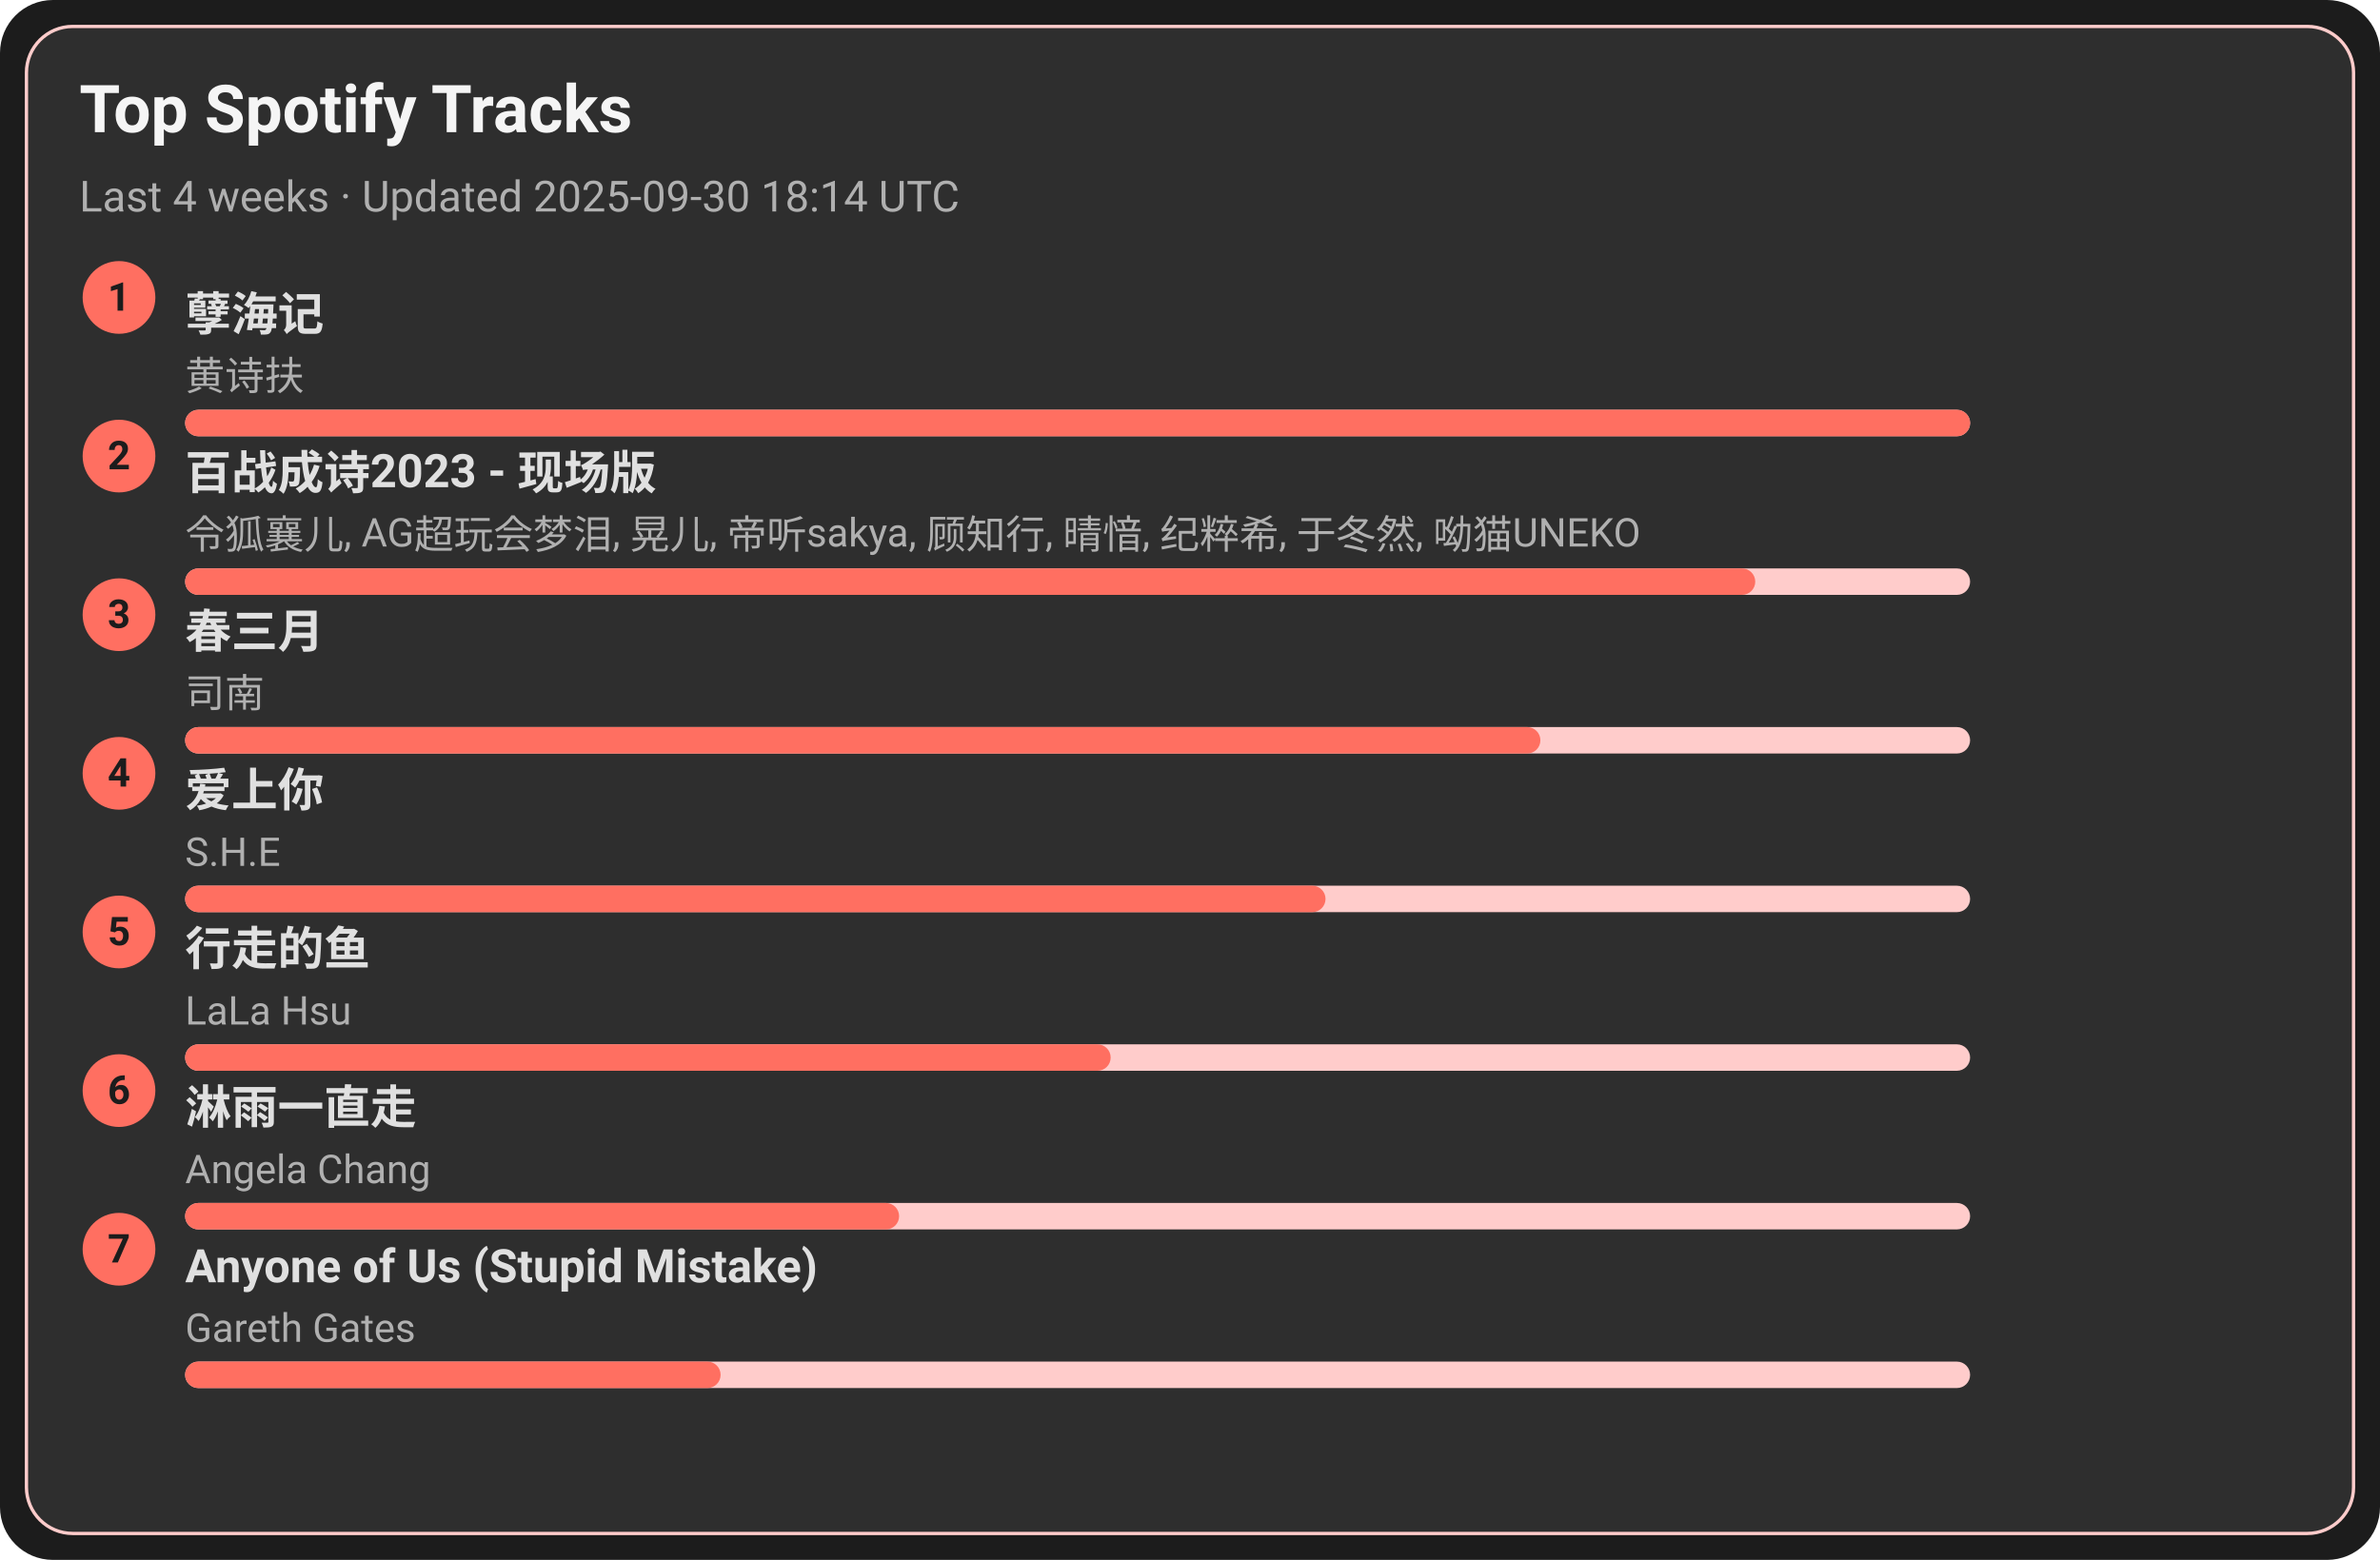
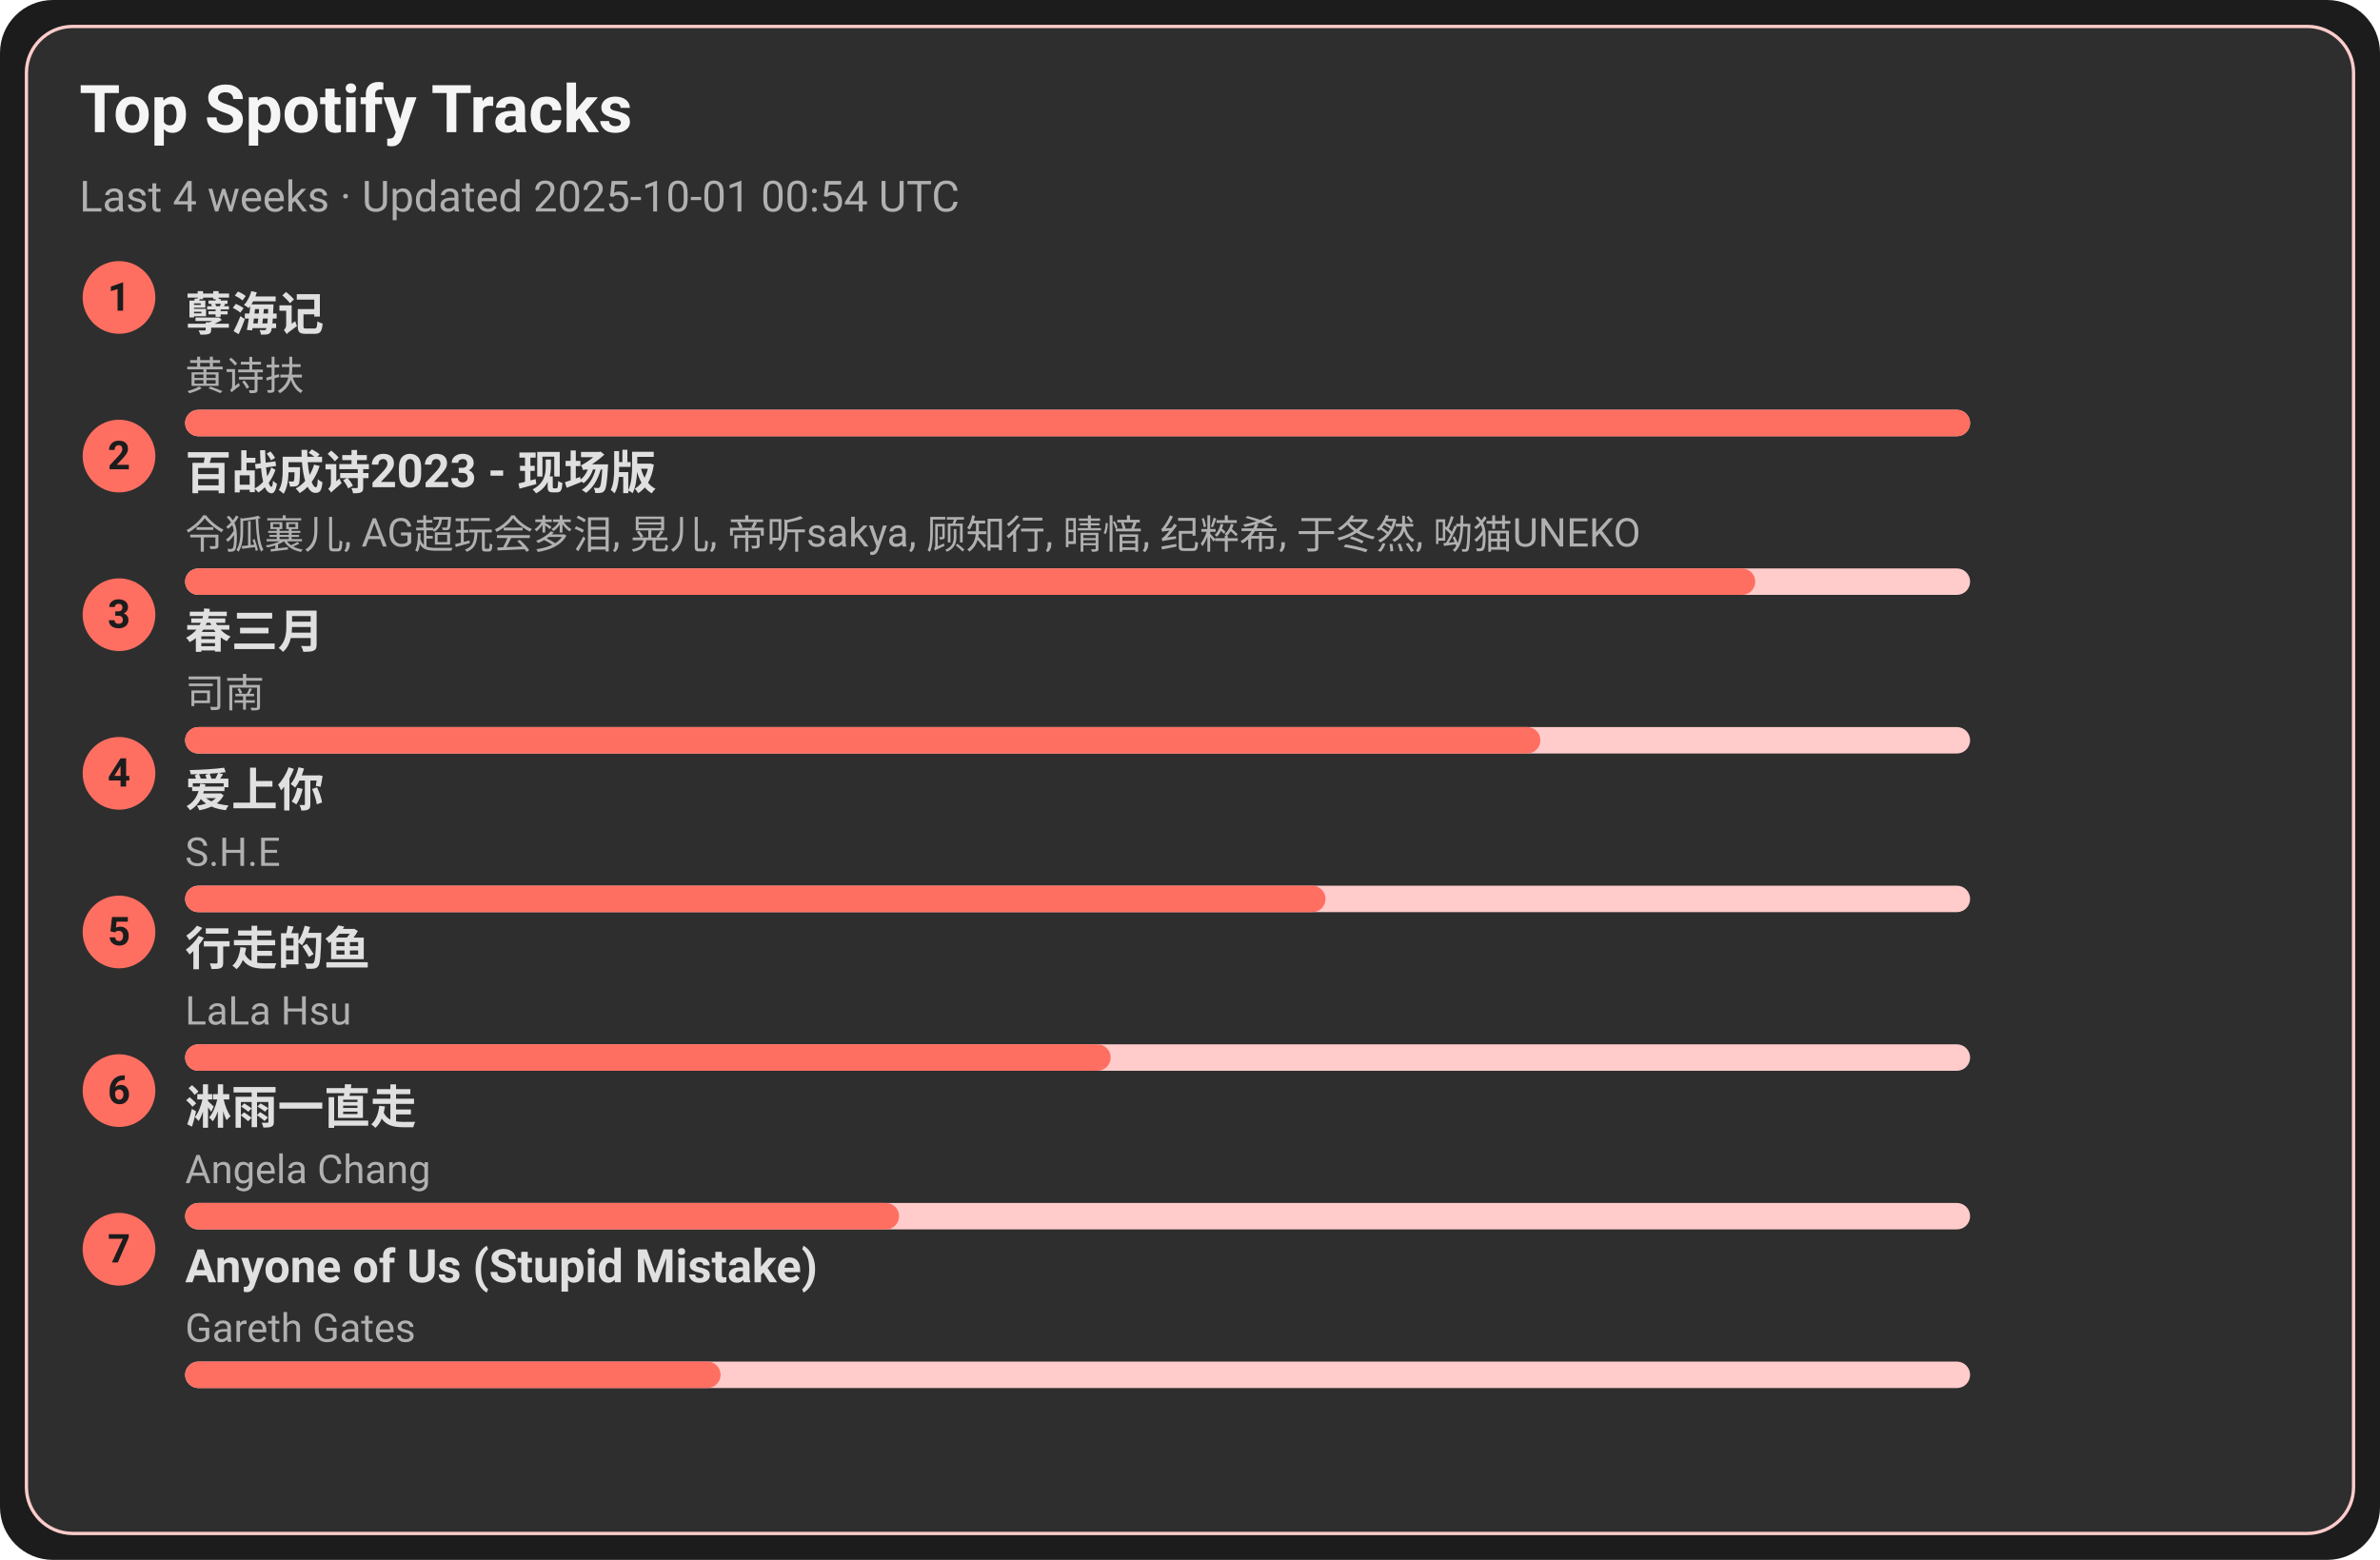
<svg xmlns="http://www.w3.org/2000/svg" width="720" height="472" viewBox="0 0 720 472">
  <style>text{font-family:-apple-system,BlinkMacSystemFont,Segoe UI,Roboto,Ubuntu,Helvetica Neue,Arial,Noto Sans,sans-serif}</style>
  <rect width="720" height="472" rx="16" fill="#1c1c1c" />
  <rect x="8" y="8" width="704" height="456" rx="14" fill="#2e2e2e" stroke="#ffcccb" />
  <text x="24" y="40" font-size="20" fill="#f5f5f5" font-weight="600">Top Spotify Tracks</text>
-   <text x="24" y="64" font-size="13" fill="#b0b0b0">Last 4 weeks · Updated 2025-09-30 18:14 UTC</text>
+   <text x="24" y="64" font-size="13" fill="#b0b0b0">Last 4 weeks · Updated 2025-10-01 00:54 UTC</text>
  <circle cx="36" cy="90" r="11" fill="#ff6f61" />
  <text x="36" y="94" text-anchor="middle" font-size="12" fill="#1c1c1c" font-weight="700">1</text>
  <a href="https://open.spotify.com/track/3eIovUMhirNN6btJbpzNqD" target="_blank" rel="noopener noreferrer">
    <text x="56" y="100" font-size="14" fill="#e0e0e0" font-weight="600">孽海记</text>
  </a>
  <text x="56" y="118" font-size="12" fill="#b0b0b0">黄诗扶</text>
  <rect x="56" y="124" width="540" height="8" rx="4" fill="#ffcccb" />
  <rect x="56" y="124" width="540" height="8" rx="4" fill="#ff6f61" />
  <circle cx="36" cy="138" r="11" fill="#ff6f61" />
  <text x="36" y="142" text-anchor="middle" font-size="12" fill="#1c1c1c" font-weight="700">2</text>
  <a href="https://open.spotify.com/track/2gttnS8fWnDwziLFt2TLEi" target="_blank" rel="noopener noreferrer">
    <text x="56" y="148" font-size="14" fill="#e0e0e0" font-weight="600">百战成诗2023 - 现场版</text>
  </a>
  <text x="56" y="166" font-size="12" fill="#b0b0b0">令狐襄儿, AG超玩会梦泪, 晃儿, 帝听sakya, 顾知行, 晴愔, 纪粹希, 于冬然, 呦猫UNEKO</text>
  <rect x="56" y="172" width="540" height="8" rx="4" fill="#ffcccb" />
  <rect x="56" y="172" width="475" height="8" rx="4" fill="#ff6f61" />
  <circle cx="36" cy="186" r="11" fill="#ff6f61" />
  <text x="36" y="190" text-anchor="middle" font-size="12" fill="#1c1c1c" font-weight="700">3</text>
  <a href="https://open.spotify.com/track/5A9BOP4WTk2UayDlMb8w98" target="_blank" rel="noopener noreferrer">
    <text x="56" y="196" font-size="14" fill="#e0e0e0" font-weight="600">春三月</text>
  </a>
  <text x="56" y="214" font-size="12" fill="#b0b0b0">司南</text>
  <rect x="56" y="220" width="540" height="8" rx="4" fill="#ffcccb" />
  <rect x="56" y="220" width="410" height="8" rx="4" fill="#ff6f61" />
  <circle cx="36" cy="234" r="11" fill="#ff6f61" />
  <text x="36" y="238" text-anchor="middle" font-size="12" fill="#1c1c1c" font-weight="700">4</text>
  <a href="https://open.spotify.com/track/4hcNpo1rtbzyNswsM5byTf" target="_blank" rel="noopener noreferrer">
    <text x="56" y="244" font-size="14" fill="#e0e0e0" font-weight="600">爱上你</text>
  </a>
  <text x="56" y="262" font-size="12" fill="#b0b0b0">S.H.E</text>
  <rect x="56" y="268" width="540" height="8" rx="4" fill="#ffcccb" />
  <rect x="56" y="268" width="345" height="8" rx="4" fill="#ff6f61" />
  <circle cx="36" cy="282" r="11" fill="#ff6f61" />
  <text x="36" y="286" text-anchor="middle" font-size="12" fill="#1c1c1c" font-weight="700">5</text>
  <a href="https://open.spotify.com/track/5tGyQ1cWTaHBfZSHWr8AZb" target="_blank" rel="noopener noreferrer">
    <text x="56" y="292" font-size="14" fill="#e0e0e0" font-weight="600">行走的鱼</text>
  </a>
  <text x="56" y="310" font-size="12" fill="#b0b0b0">LaLa Hsu</text>
  <rect x="56" y="316" width="540" height="8" rx="4" fill="#ffcccb" />
  <rect x="56" y="316" width="280" height="8" rx="4" fill="#ff6f61" />
  <circle cx="36" cy="330" r="11" fill="#ff6f61" />
  <text x="36" y="334" text-anchor="middle" font-size="12" fill="#1c1c1c" font-weight="700">6</text>
  <a href="https://open.spotify.com/track/5AwdQtK9c0ogafVxM8EWte" target="_blank" rel="noopener noreferrer">
    <text x="56" y="340" font-size="14" fill="#e0e0e0" font-weight="600">淋雨一直走</text>
  </a>
  <text x="56" y="358" font-size="12" fill="#b0b0b0">Angela Chang</text>
  <rect x="56" y="364" width="540" height="8" rx="4" fill="#ffcccb" />
  <rect x="56" y="364" width="216" height="8" rx="4" fill="#ff6f61" />
  <circle cx="36" cy="378" r="11" fill="#ff6f61" />
  <text x="36" y="382" text-anchor="middle" font-size="12" fill="#1c1c1c" font-weight="700">7</text>
  <a href="https://open.spotify.com/track/7KZo8AI9F3Vnn3FXEYBL9f" target="_blank" rel="noopener noreferrer">
    <text x="56" y="388" font-size="14" fill="#e0e0e0" font-weight="600">Anyone of Us (Stupid Mistake)</text>
  </a>
  <text x="56" y="406" font-size="12" fill="#b0b0b0">Gareth Gates</text>
  <rect x="56" y="412" width="540" height="8" rx="4" fill="#ffcccb" />
  <rect x="56" y="412" width="162" height="8" rx="4" fill="#ff6f61" />
</svg>
